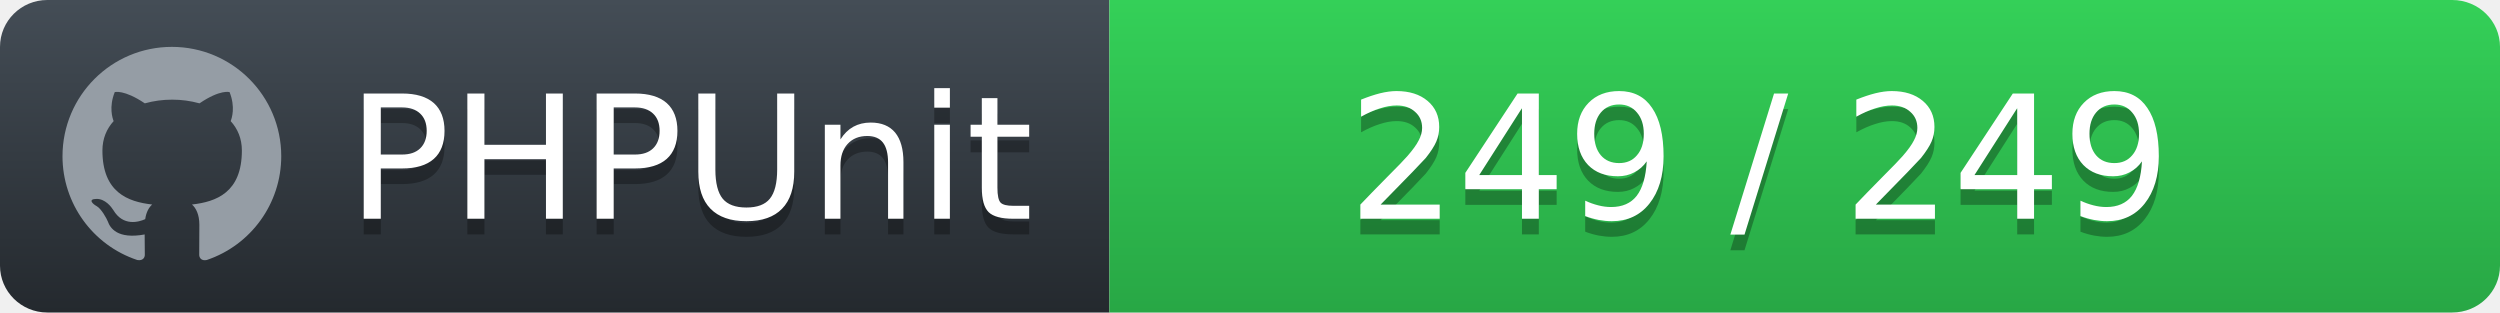
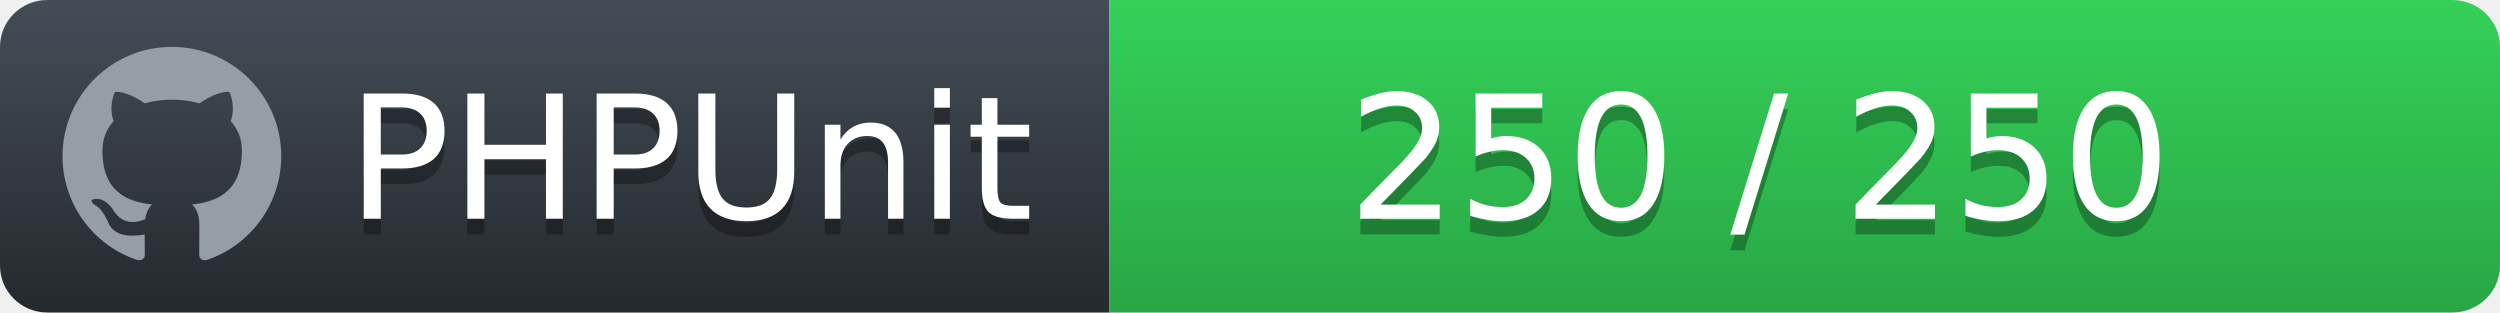
<svg xmlns="http://www.w3.org/2000/svg" width="160" height="20">
  <defs>
    <linearGradient id="workflow-fill" x1="50%" y1="0%" x2="50%" y2="100%">
      <stop stop-color="#444D56" offset="0%" />
      <stop stop-color="#24292E" offset="100%" />
    </linearGradient>
    <linearGradient id="state-fill" x1="50%" y1="0%" x2="50%" y2="100%">
      <stop stop-color="#34D058" offset="0%" />
      <stop stop-color="#28A745" offset="100%" />
    </linearGradient>
  </defs>
  <g fill="none" fill-rule="evenodd">
    <g font-family="'DejaVu Sans',Verdana,Geneva,sans-serif" font-size="11">
      <path id="workflow-bg" d="M0,3 C0,1.343 1.355,0 3.027,0 L71,0 L71,20 L3.027,20 C1.355,20 0,18.657 0,17 L0,3 Z" fill="url(#workflow-fill)" fill-rule="nonzero" />
      <text fill="#010101" fill-opacity=".3">
        <tspan x="22.198" y="15" aria-hidden="true">PHPUnit</tspan>
      </text>
      <text fill="#FFFFFF">
        <tspan x="22.198" y="14">PHPUnit</tspan>
      </text>
    </g>
    <g transform="translate(71)" font-family="'DejaVu Sans',Verdana,Geneva,sans-serif" font-size="11">
      <path d="M0 0h85.939C87.629 0 89 1.343 89 3v14c0 1.657-1.37 3-3.061 3H0V0z" id="state-bg" fill="url(#state-fill)" fill-rule="nonzero" />
      <text fill="#010101" fill-opacity=".3" aria-hidden="true">
-         <tspan x="15.25" y="15">249 / 249</tspan>
+         <tspan x="15.25" y="15">250 / 250</tspan>
      </text>
      <text fill="#FFFFFF">
-         <tspan x="15.25" y="14">249 / 249</tspan>
+         <tspan x="15.25" y="14">250 / 250</tspan>
      </text>
    </g>
    <path fill="#959DA5" d="M11 3c-3.868 0-7 3.132-7 7a6.996 6.996 0 0 0 4.786 6.641c.35.062.482-.148.482-.332 0-.166-.01-.718-.01-1.304-1.758.324-2.213-.429-2.353-.822-.079-.202-.42-.823-.717-.99-.245-.13-.595-.454-.01-.463.552-.009.946.508 1.077.718.63 1.058 1.636.76 2.039.577.061-.455.245-.761.446-.936-1.557-.175-3.185-.779-3.185-3.456 0-.762.271-1.392.718-1.882-.07-.175-.315-.892.07-1.855 0 0 .586-.183 1.925.718a6.5 6.5 0 0 1 1.75-.236 6.5 6.5 0 0 1 1.75.236c1.338-.91 1.925-.718 1.925-.718.385.963.14 1.68.07 1.855.446.49.717 1.112.717 1.882 0 2.686-1.636 3.28-3.194 3.456.254.219.473.639.473 1.295 0 .936-.009 1.689-.009 1.925 0 .184.131.402.481.332A7.011 7.011 0 0 0 18 10c0-3.867-3.133-7-7-7z" />
  </g>
</svg>
